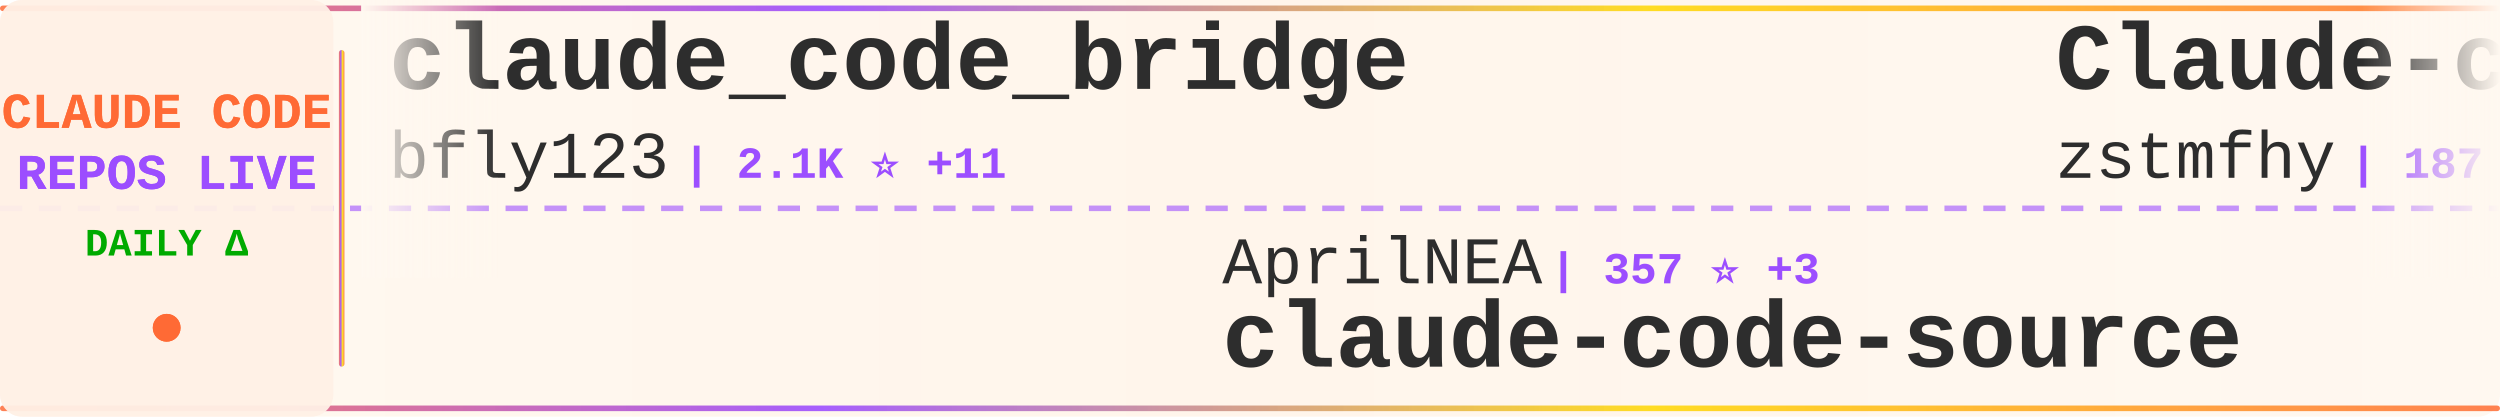
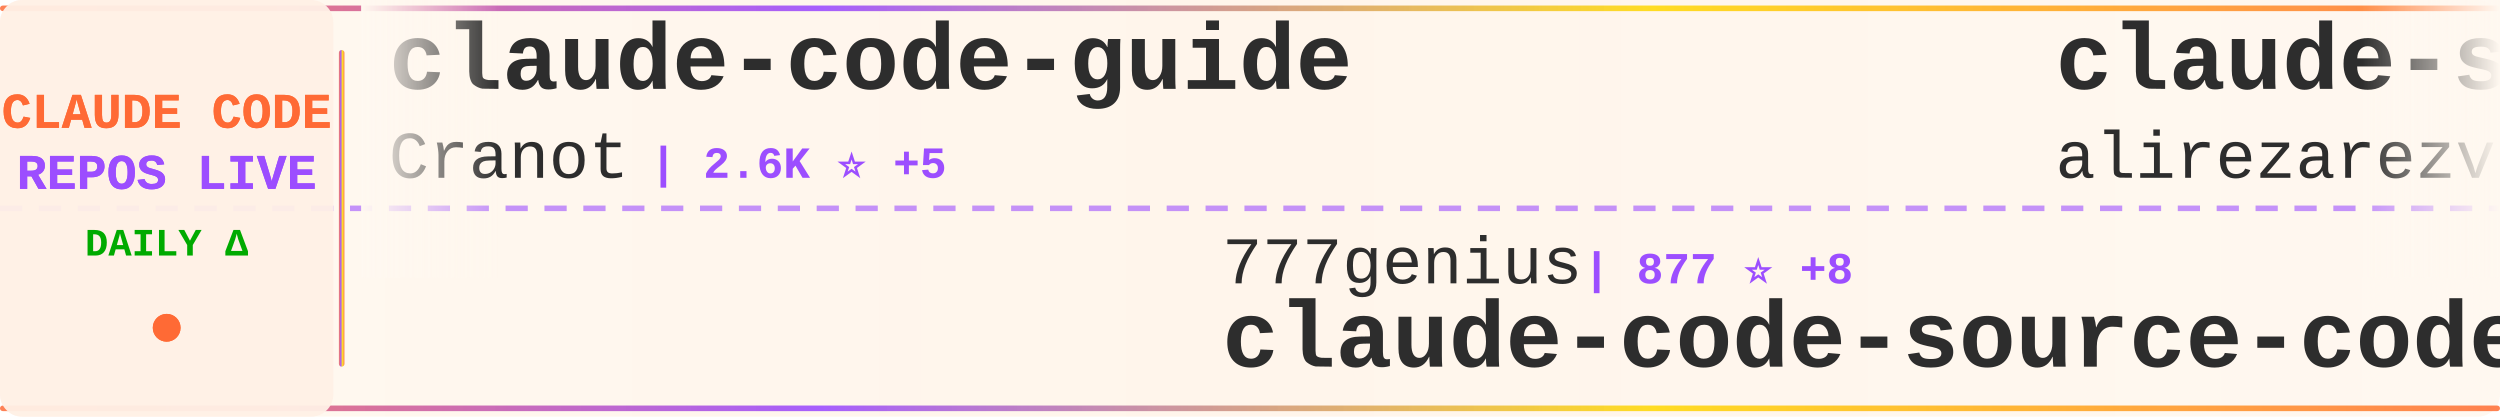
<svg xmlns="http://www.w3.org/2000/svg" width="900" height="150">
  <defs>
    <linearGradient id="tickerBg" x1="0%" y1="0%" x2="100%" y2="0%">
      <stop offset="0%" style="stop-color:#fff8f0;stop-opacity:0.98" />
      <stop offset="50%" style="stop-color:#fff5eb;stop-opacity:1" />
      <stop offset="100%" style="stop-color:#fff8f0;stop-opacity:0.98" />
    </linearGradient>
    <linearGradient id="borderGrad" x1="0%" y1="0%" x2="100%" y2="0%">
      <stop offset="0%" style="stop-color:#FF6B35;stop-opacity:0.85">
        <animate attributeName="stop-opacity" values="0.85;1;0.85" dur="2s" repeatCount="indefinite" />
      </stop>
      <stop offset="33%" style="stop-color:#9C4EFF;stop-opacity:0.9">
        <animate attributeName="stop-opacity" values="0.9;1;0.9" dur="2.2s" repeatCount="indefinite" />
      </stop>
      <stop offset="66%" style="stop-color:#FFD700;stop-opacity:0.85">
        <animate attributeName="stop-opacity" values="0.85;1;0.85" dur="1.8s" repeatCount="indefinite" />
      </stop>
      <stop offset="100%" style="stop-color:#FF6B35;stop-opacity:0.85">
        <animate attributeName="stop-opacity" values="0.85;1;0.85" dur="2s" repeatCount="indefinite" />
      </stop>
    </linearGradient>
    <filter id="textGlow">
      <feGaussianBlur stdDeviation="0.15" result="coloredBlur" />
      <feMerge>
        <feMergeNode in="coloredBlur" />
        <feMergeNode in="SourceGraphic" />
      </feMerge>
    </filter>
    <filter id="metricGlow">
      <feGaussianBlur stdDeviation="0.2" result="coloredBlur" />
      <feMerge>
        <feMergeNode in="coloredBlur" />
        <feMergeNode in="SourceGraphic" />
      </feMerge>
    </filter>
    <linearGradient id="leftFade" x1="0%" y1="0%" x2="100%" y2="0%">
      <stop offset="0%" style="stop-color:#fff8f0;stop-opacity:1" />
      <stop offset="100%" style="stop-color:#fff8f0;stop-opacity:0" />
    </linearGradient>
    <linearGradient id="rightFade" x1="0%" y1="0%" x2="100%" y2="0%">
      <stop offset="0%" style="stop-color:#fff8f0;stop-opacity:0" />
      <stop offset="100%" style="stop-color:#fff8f0;stop-opacity:1" />
    </linearGradient>
  </defs>
  <rect width="900" height="150" fill="url(#tickerBg)" rx="8" />
  <rect x="0" y="2" width="900" height="2" fill="url(#borderGrad)" rx="1" />
  <rect x="0" y="146" width="900" height="2" fill="url(#borderGrad)" rx="1" />
  <line x1="0" y1="75" x2="900" y2="75" stroke="#9C4EFF" stroke-width="2" stroke-dasharray="8 6" opacity="0.6" />
  <rect x="0" y="0" width="120" height="150" fill="#fff0e6" opacity="0.95" rx="8" />
  <text x="60" y="46" font-family="'Courier New', monospace" font-size="18" font-weight="bold" fill="#FF6B35" text-anchor="middle" filter="url(#textGlow)">
    CLAUDE CODE
  </text>
  <text x="60" y="68" font-family="'Courier New', monospace" font-size="18" font-weight="bold" fill="#9C4EFF" text-anchor="middle" filter="url(#textGlow)">
    REPOS LIVE
  </text>
  <text x="60" y="92" font-family="'Courier New', monospace" font-size="14" font-weight="bold" fill="#00aa00" text-anchor="middle">
    DAILY Δ
  </text>
  <circle cx="60" cy="118" r="5" fill="#FF6B35" filter="url(#metricGlow)">
    <animate attributeName="r" values="4;6;4" dur="1.5s" repeatCount="indefinite" />
    <animate attributeName="opacity" values="0.6;1;0.6" dur="1.5s" repeatCount="indefinite" />
  </circle>
  <rect x="122" y="18" width="2" height="114" fill="url(#borderGrad)" rx="1" />
  <clipPath id="tickerClip">
    <rect x="130" y="0" width="770" height="150" />
  </clipPath>
  <g clip-path="url(#tickerClip)">
    <g id="tickerItems">
      <animateTransform attributeName="transform" attributeType="XML" type="translate" from="0 0" to="-3000 0" dur="54s" repeatCount="indefinite" />
      <g transform="translate(0, 0)">
-         <text x="140" y="32" font-family="'Courier New', monospace" font-size="34" font-weight="bold" fill="#2d2d2d">claude_code_bridge</text>
-         <text x="140" y="64" font-family="'Courier New', monospace" font-size="24" font-weight="normal" fill="#2d2d2d" opacity="1.0">bfly123</text>
-         <text x="246" y="64" font-family="'Courier New', monospace" font-size="16" font-weight="bold" fill="#9C4EFF"> | 2.1K ⭐ +11</text>
+         <text x="140" y="32" font-family="'Courier New', monospace" font-size="34" font-weight="bold" fill="#2d2d2d">claude-code-guide</text>
+         <text x="140" y="64" font-family="'Courier New', monospace" font-size="24" font-weight="normal" fill="#2d2d2d" opacity="1.0">Cranot</text>
+         <text x="234" y="64" font-family="'Courier New', monospace" font-size="16" font-weight="bold" fill="#9C4EFF"> | 2.6K ⭐ +5</text>
      </g>
      <g transform="translate(300, 0)">
-         <text x="140" y="102" font-family="'Courier New', monospace" font-size="24" font-weight="normal" fill="#2d2d2d" opacity="1.0">AprilNEA</text>
-         <text x="258" y="102" font-family="'Courier New', monospace" font-size="16" font-weight="bold" fill="#9C4EFF"> | 357 ⭐ +3</text>
-         <text x="140" y="132" font-family="'Courier New', monospace" font-size="34" font-weight="bold" fill="#2d2d2d">claude-code-source</text>
+         <text x="140" y="102" font-family="'Courier New', monospace" font-size="24" font-weight="normal" fill="#2d2d2d" opacity="1.0">777genius</text>
+         <text x="270" y="102" font-family="'Courier New', monospace" font-size="16" font-weight="bold" fill="#9C4EFF"> | 877 ⭐ +8</text>
+         <text x="140" y="132" font-family="'Courier New', monospace" font-size="34" font-weight="bold" fill="#2d2d2d">claude-code-source-code</text>
      </g>
      <g transform="translate(600, 0)">
-         <text x="140" y="32" font-family="'Courier New', monospace" font-size="34" font-weight="bold" fill="#2d2d2d">Claude-code</text>
-         <text x="140" y="64" font-family="'Courier New', monospace" font-size="24" font-weight="normal" fill="#2d2d2d" opacity="1.0">zstmfhy</text>
-         <text x="246" y="64" font-family="'Courier New', monospace" font-size="16" font-weight="bold" fill="#9C4EFF"> | 187 ⭐ +3</text>
+         <text x="140" y="32" font-family="'Courier New', monospace" font-size="34" font-weight="bold" fill="#2d2d2d">claude-skills</text>
+         <text x="140" y="64" font-family="'Courier New', monospace" font-size="24" font-weight="normal" fill="#2d2d2d" opacity="1.0">alirezarezvani</text>
+         <text x="330" y="64" font-family="'Courier New', monospace" font-size="16" font-weight="bold" fill="#9C4EFF"> | 9.6K ⭐ +241</text>
      </g>
      <g transform="translate(900, 0)">
-         <text x="140" y="102" font-family="'Courier New', monospace" font-size="24" font-weight="normal" fill="#2d2d2d" opacity="1.0">Hyper66666</text>
-         <text x="282" y="102" font-family="'Courier New', monospace" font-size="16" font-weight="bold" fill="#9C4EFF"> | 198 ⭐ +3</text>
-         <text x="140" y="132" font-family="'Courier New', monospace" font-size="34" font-weight="bold" fill="#2d2d2d">claude-code-sourcemap</text>
+         <text x="140" y="102" font-family="'Courier New', monospace" font-size="24" font-weight="normal" fill="#2d2d2d" opacity="1.0">sickn33</text>
+         <text x="246" y="102" font-family="'Courier New', monospace" font-size="16" font-weight="bold" fill="#9C4EFF"> | 30.9K ⭐ +242</text>
+         <text x="140" y="132" font-family="'Courier New', monospace" font-size="34" font-weight="bold" fill="#2d2d2d">antigravity-awesome-skil...</text>
      </g>
      <g transform="translate(1200, 0)">
-         <text x="140" y="32" font-family="'Courier New', monospace" font-size="34" font-weight="bold" fill="#2d2d2d">Claude-Code-x-OpenClaw-G...</text>
-         <text x="140" y="64" font-family="'Courier New', monospace" font-size="24" font-weight="normal" fill="#2d2d2d" opacity="1.0">KimYx0207</text>
-         <text x="270" y="64" font-family="'Courier New', monospace" font-size="16" font-weight="bold" fill="#9C4EFF"> | 3.0K ⭐ +27</text>
+         <text x="140" y="32" font-family="'Courier New', monospace" font-size="34" font-weight="bold" fill="#2d2d2d">claude-code-sourcemap</text>
+         <text x="140" y="64" font-family="'Courier New', monospace" font-size="24" font-weight="normal" fill="#2d2d2d" opacity="1.0">ChinaSiro</text>
+         <text x="270" y="64" font-family="'Courier New', monospace" font-size="16" font-weight="bold" fill="#9C4EFF"> | 8.5K ⭐ +79</text>
      </g>
      <g transform="translate(1500, 0)">
-         <text x="140" y="102" font-family="'Courier New', monospace" font-size="24" font-weight="normal" fill="#2d2d2d" opacity="1.0">shanraisshan</text>
-         <text x="306" y="102" font-family="'Courier New', monospace" font-size="16" font-weight="bold" fill="#9C4EFF"> | 32.2K ⭐ +323</text>
-         <text x="140" y="132" font-family="'Courier New', monospace" font-size="34" font-weight="bold" fill="#2d2d2d">claude-code-best-practic...</text>
+         <text x="140" y="102" font-family="'Courier New', monospace" font-size="24" font-weight="normal" fill="#2d2d2d" opacity="1.0">wshobson</text>
+         <text x="258" y="102" font-family="'Courier New', monospace" font-size="16" font-weight="bold" fill="#9C4EFF"> | 33.0K ⭐ +70</text>
+         <text x="140" y="132" font-family="'Courier New', monospace" font-size="34" font-weight="bold" fill="#2d2d2d">agents</text>
      </g>
      <g transform="translate(1800, 0)">
-         <text x="140" y="32" font-family="'Courier New', monospace" font-size="34" font-weight="bold" fill="#2d2d2d">claude-code-infrastructu...</text>
-         <text x="140" y="64" font-family="'Courier New', monospace" font-size="24" font-weight="normal" fill="#2d2d2d" opacity="1.0">diet103</text>
-         <text x="246" y="64" font-family="'Courier New', monospace" font-size="16" font-weight="bold" fill="#9C4EFF"> | 9.4K ⭐ +3</text>
+         <text x="140" y="32" font-family="'Courier New', monospace" font-size="34" font-weight="bold" fill="#2d2d2d">claude-code-reverse</text>
+         <text x="140" y="64" font-family="'Courier New', monospace" font-size="24" font-weight="normal" fill="#2d2d2d" opacity="1.0">Yuyz0112</text>
+         <text x="258" y="64" font-family="'Courier New', monospace" font-size="16" font-weight="bold" fill="#9C4EFF"> | 2.3K ⭐ +1</text>
      </g>
      <g transform="translate(2100, 0)">
-         <text x="140" y="102" font-family="'Courier New', monospace" font-size="24" font-weight="normal" fill="#2d2d2d" opacity="1.0">ghuntley</text>
-         <text x="258" y="102" font-family="'Courier New', monospace" font-size="16" font-weight="bold" fill="#9C4EFF"> | 964 ⭐ +1</text>
-         <text x="140" y="132" font-family="'Courier New', monospace" font-size="34" font-weight="bold" fill="#2d2d2d">claude-code-source-code-...</text>
+         <text x="140" y="102" font-family="'Courier New', monospace" font-size="24" font-weight="normal" fill="#2d2d2d" opacity="1.0">zebbern</text>
+         <text x="246" y="102" font-family="'Courier New', monospace" font-size="16" font-weight="bold" fill="#9C4EFF"> | 3.9K ⭐ +14</text>
+         <text x="140" y="132" font-family="'Courier New', monospace" font-size="34" font-weight="bold" fill="#2d2d2d">claude-code-guide</text>
      </g>
      <g transform="translate(2400, 0)">
-         <text x="140" y="32" font-family="'Courier New', monospace" font-size="34" font-weight="bold" fill="#2d2d2d">how-claude-code-works</text>
-         <text x="140" y="64" font-family="'Courier New', monospace" font-size="24" font-weight="normal" fill="#2d2d2d" opacity="1.0">Windy3f3f3f3f</text>
-         <text x="318" y="64" font-family="'Courier New', monospace" font-size="16" font-weight="bold" fill="#9C4EFF"> | 1.5K ⭐ +36</text>
+         <text x="140" y="32" font-family="'Courier New', monospace" font-size="34" font-weight="bold" fill="#2d2d2d">claude-code-source</text>
+         <text x="140" y="64" font-family="'Courier New', monospace" font-size="24" font-weight="normal" fill="#2d2d2d" opacity="1.0">hangsman</text>
+         <text x="258" y="64" font-family="'Courier New', monospace" font-size="16" font-weight="bold" fill="#9C4EFF"> | 731 ⭐ +14</text>
      </g>
      <g transform="translate(2700, 0)">
-         <text x="140" y="102" font-family="'Courier New', monospace" font-size="24" font-weight="normal" fill="#2d2d2d" opacity="1.0">lst97</text>
-         <text x="222" y="102" font-family="'Courier New', monospace" font-size="16" font-weight="bold" fill="#9C4EFF"> | 1.5K ⭐ +1</text>
-         <text x="140" y="132" font-family="'Courier New', monospace" font-size="34" font-weight="bold" fill="#2d2d2d">claude-code-sub-agents</text>
+         <text x="140" y="102" font-family="'Courier New', monospace" font-size="24" font-weight="normal" fill="#2d2d2d" opacity="1.0">affaan-m</text>
+         <text x="258" y="102" font-family="'Courier New', monospace" font-size="16" font-weight="bold" fill="#9C4EFF"> | 141.2K ⭐ +2.7K</text>
+         <text x="140" y="132" font-family="'Courier New', monospace" font-size="34" font-weight="bold" fill="#2d2d2d">everything-claude-code</text>
      </g>
      <g transform="translate(3000, 0)">
-         <text x="140" y="32" font-family="'Courier New', monospace" font-size="34" font-weight="bold" fill="#2d2d2d">claude_code_bridge</text>
-         <text x="140" y="64" font-family="'Courier New', monospace" font-size="24" font-weight="normal" fill="#2d2d2d" opacity="1.0">bfly123</text>
-         <text x="246" y="64" font-family="'Courier New', monospace" font-size="16" font-weight="bold" fill="#9C4EFF"> | 2.1K ⭐ +11</text>
+         <text x="140" y="32" font-family="'Courier New', monospace" font-size="34" font-weight="bold" fill="#2d2d2d">claude-code-guide</text>
+         <text x="140" y="64" font-family="'Courier New', monospace" font-size="24" font-weight="normal" fill="#2d2d2d" opacity="1.0">Cranot</text>
+         <text x="234" y="64" font-family="'Courier New', monospace" font-size="16" font-weight="bold" fill="#9C4EFF"> | 2.6K ⭐ +5</text>
      </g>
      <g transform="translate(3300, 0)">
-         <text x="140" y="102" font-family="'Courier New', monospace" font-size="24" font-weight="normal" fill="#2d2d2d" opacity="1.0">AprilNEA</text>
-         <text x="258" y="102" font-family="'Courier New', monospace" font-size="16" font-weight="bold" fill="#9C4EFF"> | 357 ⭐ +3</text>
-         <text x="140" y="132" font-family="'Courier New', monospace" font-size="34" font-weight="bold" fill="#2d2d2d">claude-code-source</text>
+         <text x="140" y="102" font-family="'Courier New', monospace" font-size="24" font-weight="normal" fill="#2d2d2d" opacity="1.0">777genius</text>
+         <text x="270" y="102" font-family="'Courier New', monospace" font-size="16" font-weight="bold" fill="#9C4EFF"> | 877 ⭐ +8</text>
+         <text x="140" y="132" font-family="'Courier New', monospace" font-size="34" font-weight="bold" fill="#2d2d2d">claude-code-source-code</text>
      </g>
      <g transform="translate(3600, 0)">
-         <text x="140" y="32" font-family="'Courier New', monospace" font-size="34" font-weight="bold" fill="#2d2d2d">Claude-code</text>
-         <text x="140" y="64" font-family="'Courier New', monospace" font-size="24" font-weight="normal" fill="#2d2d2d" opacity="1.0">zstmfhy</text>
-         <text x="246" y="64" font-family="'Courier New', monospace" font-size="16" font-weight="bold" fill="#9C4EFF"> | 187 ⭐ +3</text>
+         <text x="140" y="32" font-family="'Courier New', monospace" font-size="34" font-weight="bold" fill="#2d2d2d">claude-skills</text>
+         <text x="140" y="64" font-family="'Courier New', monospace" font-size="24" font-weight="normal" fill="#2d2d2d" opacity="1.0">alirezarezvani</text>
+         <text x="330" y="64" font-family="'Courier New', monospace" font-size="16" font-weight="bold" fill="#9C4EFF"> | 9.6K ⭐ +241</text>
      </g>
      <g transform="translate(3900, 0)">
-         <text x="140" y="102" font-family="'Courier New', monospace" font-size="24" font-weight="normal" fill="#2d2d2d" opacity="1.0">Hyper66666</text>
-         <text x="282" y="102" font-family="'Courier New', monospace" font-size="16" font-weight="bold" fill="#9C4EFF"> | 198 ⭐ +3</text>
-         <text x="140" y="132" font-family="'Courier New', monospace" font-size="34" font-weight="bold" fill="#2d2d2d">claude-code-sourcemap</text>
+         <text x="140" y="102" font-family="'Courier New', monospace" font-size="24" font-weight="normal" fill="#2d2d2d" opacity="1.0">sickn33</text>
+         <text x="246" y="102" font-family="'Courier New', monospace" font-size="16" font-weight="bold" fill="#9C4EFF"> | 30.9K ⭐ +242</text>
+         <text x="140" y="132" font-family="'Courier New', monospace" font-size="34" font-weight="bold" fill="#2d2d2d">antigravity-awesome-skil...</text>
      </g>
    </g>
  </g>
  <rect x="130" y="0" width="50" height="100" fill="url(#leftFade)" />
  <rect x="850" y="0" width="50" height="100" fill="url(#rightFade)" />
</svg>
